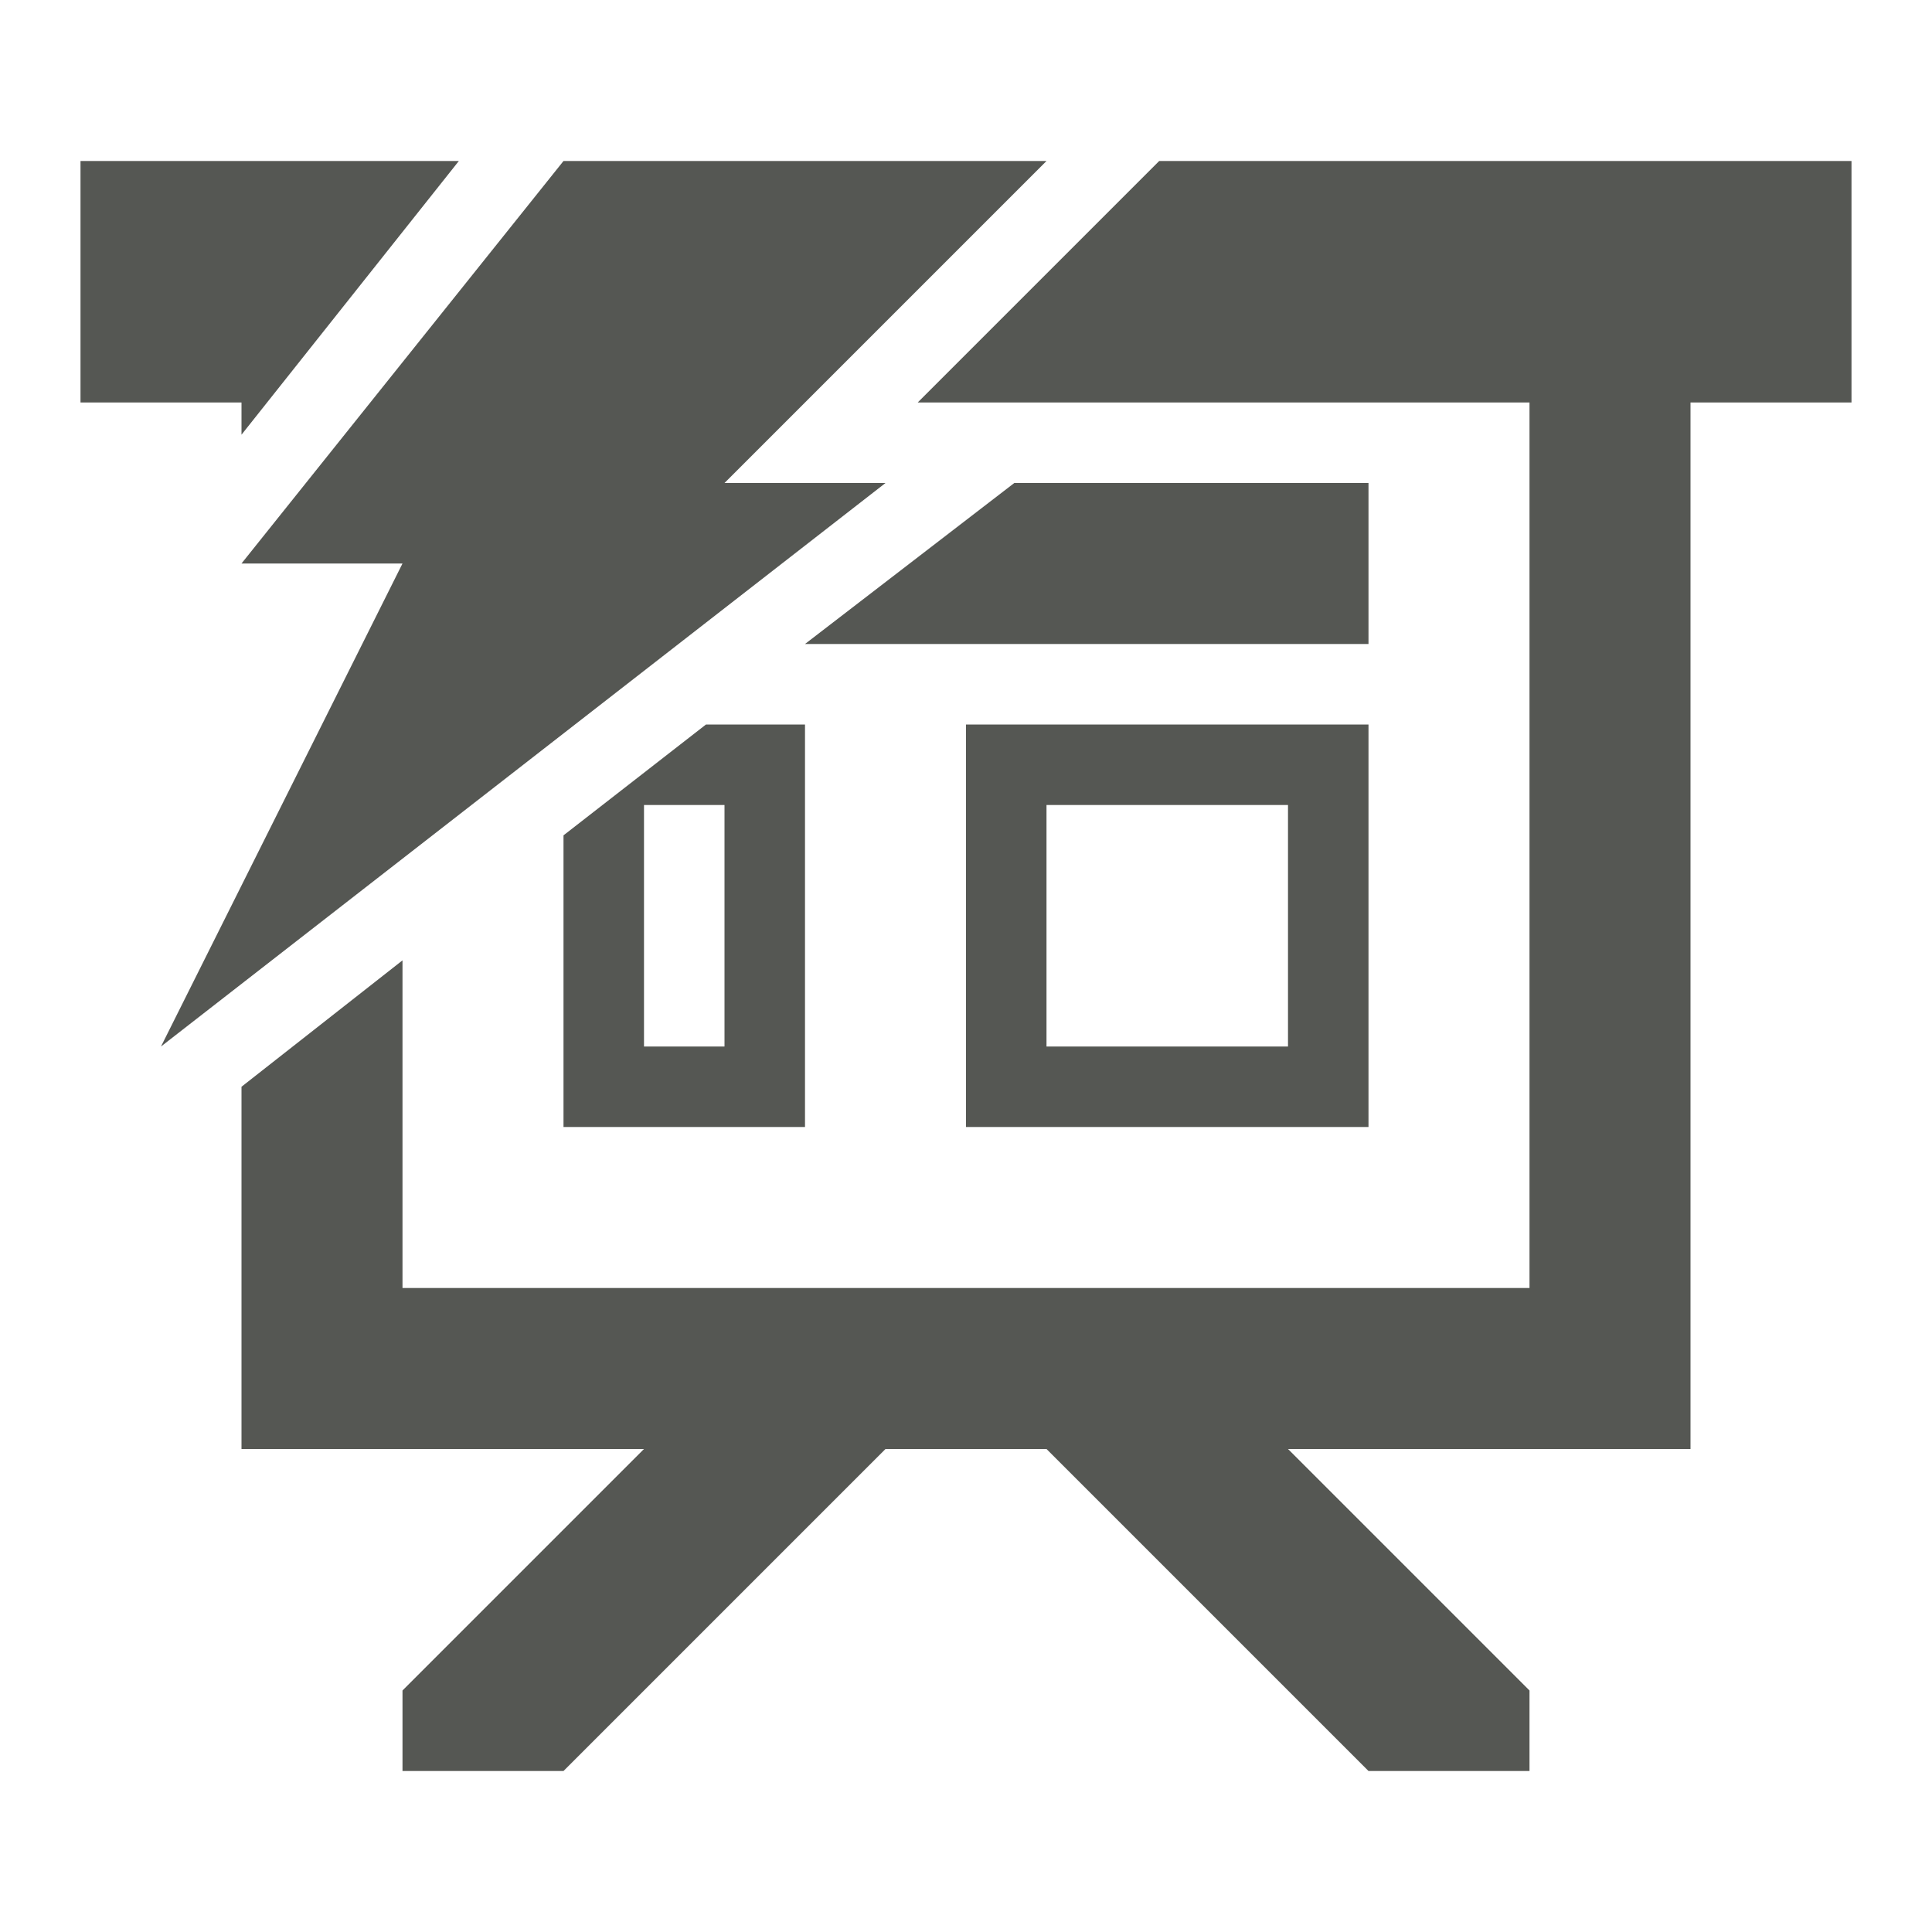
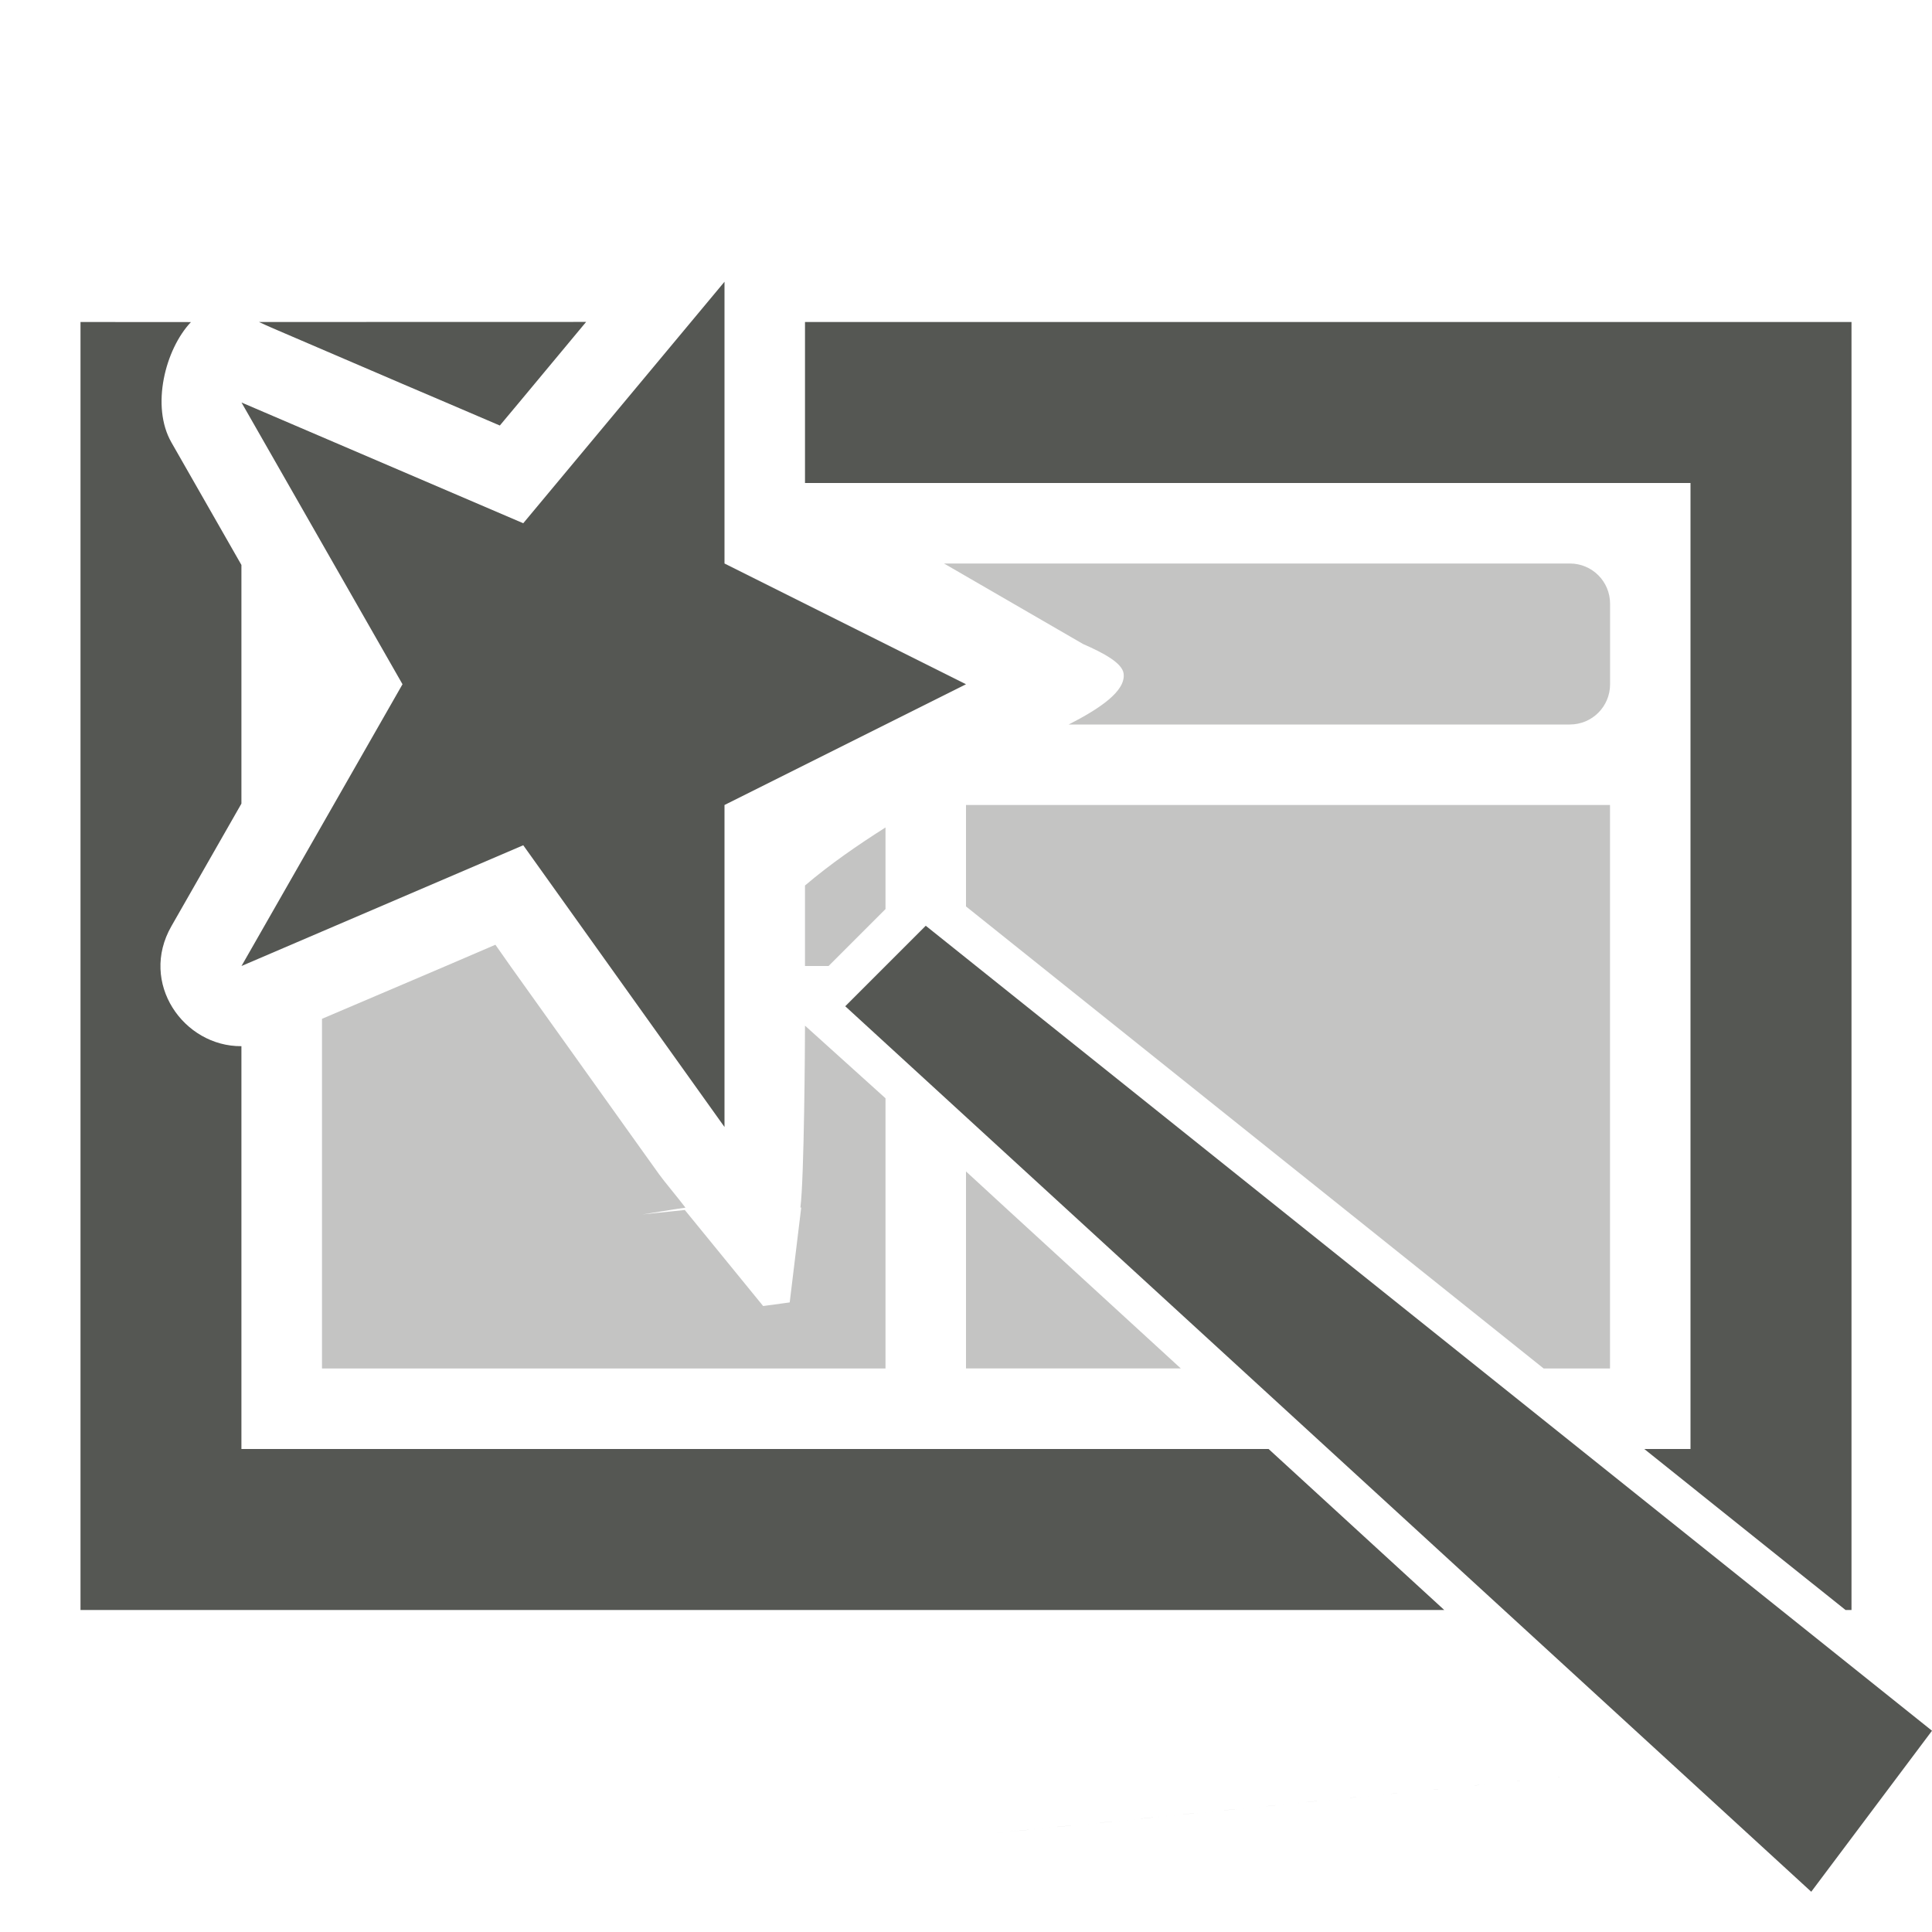
<svg xmlns="http://www.w3.org/2000/svg" viewBox="0 0 24 24">
-   <path d="m1 2v3h2v.4l2.7-3.4zm6 0-4 5h2l-3 6 9-7h-2l4-4zm7.4 0-3 3h2.5 5.1v11h-14v-4.07l-2 1.57v4.5h5l-3 3v1h2l4-4h2l4 4h2v-1l-3-3h5v-13h2v-3zm-1.8 4-2.6 2h7v-2zm-3.83 3-1.77 1.377v3.623h3v-5zm3.23 0v5h5v-5zm-4 1h1v3h-1zm5 0h3v3h-3z" fill="#555753" />
+   <g fill="#555753">
+     <path d="m9 3.5-2.5 3-3.5-1.5 2 3.5-2 3.5 3.5-1.5 2.5 3.5v-4l3-1.5-3-1.5zm-8 .5v8.207 7.793h10 2 4.941l-2.182-2h-2.76-2-8v-5.004c-.717.006-1.275-.785-.869-1.492l.869-1.521v-2.965l-.869-1.521c-.258-.449-.078-1.158.242-1.496zm2.217 0c.061.029.114.052.178.08l1.605.689.539.23.67.287.24-.287.832-1zm6.783 0v1 1h11v6 6h-.574l1.574 1.26.926.74h.074v-7.793-8.207zm1.5 7.5-1 1 12 11 1.5-2zm8.623 10.5c-13.415 1.333-6.708.667 0 0z" />
+     <path d="m11.727 7 1.727 1c.263.115.487.238.504.367.029.22-.302.438-.682.633h6.225c.277 0 .5-.223.5-.5v-1c0-.277-.223-.5-.5-.5zm.273 3v1.26l7.176 5.74h.824v-7zm-1 .279c-.346.22-.685.453-1 .721v1h.293l.707-.707zm-4.846 1.457-.615.264-.539.23-1 .426v.002 4.342h7v-3.357l-1-.902c0.0.233-.01 1.89-.057 2.26h.01l-.143 1.178-.33.045-.973-1.193-.527.055c.188-.028.329-.055.535-.084-.114-.149-.261-.322-.33-.418l-.416-.582-1.428-2zm5.846 2.816v2.447h2.668l-2.182-2-.363-.334z" opacity=".35" />
+   </g>
</svg>
